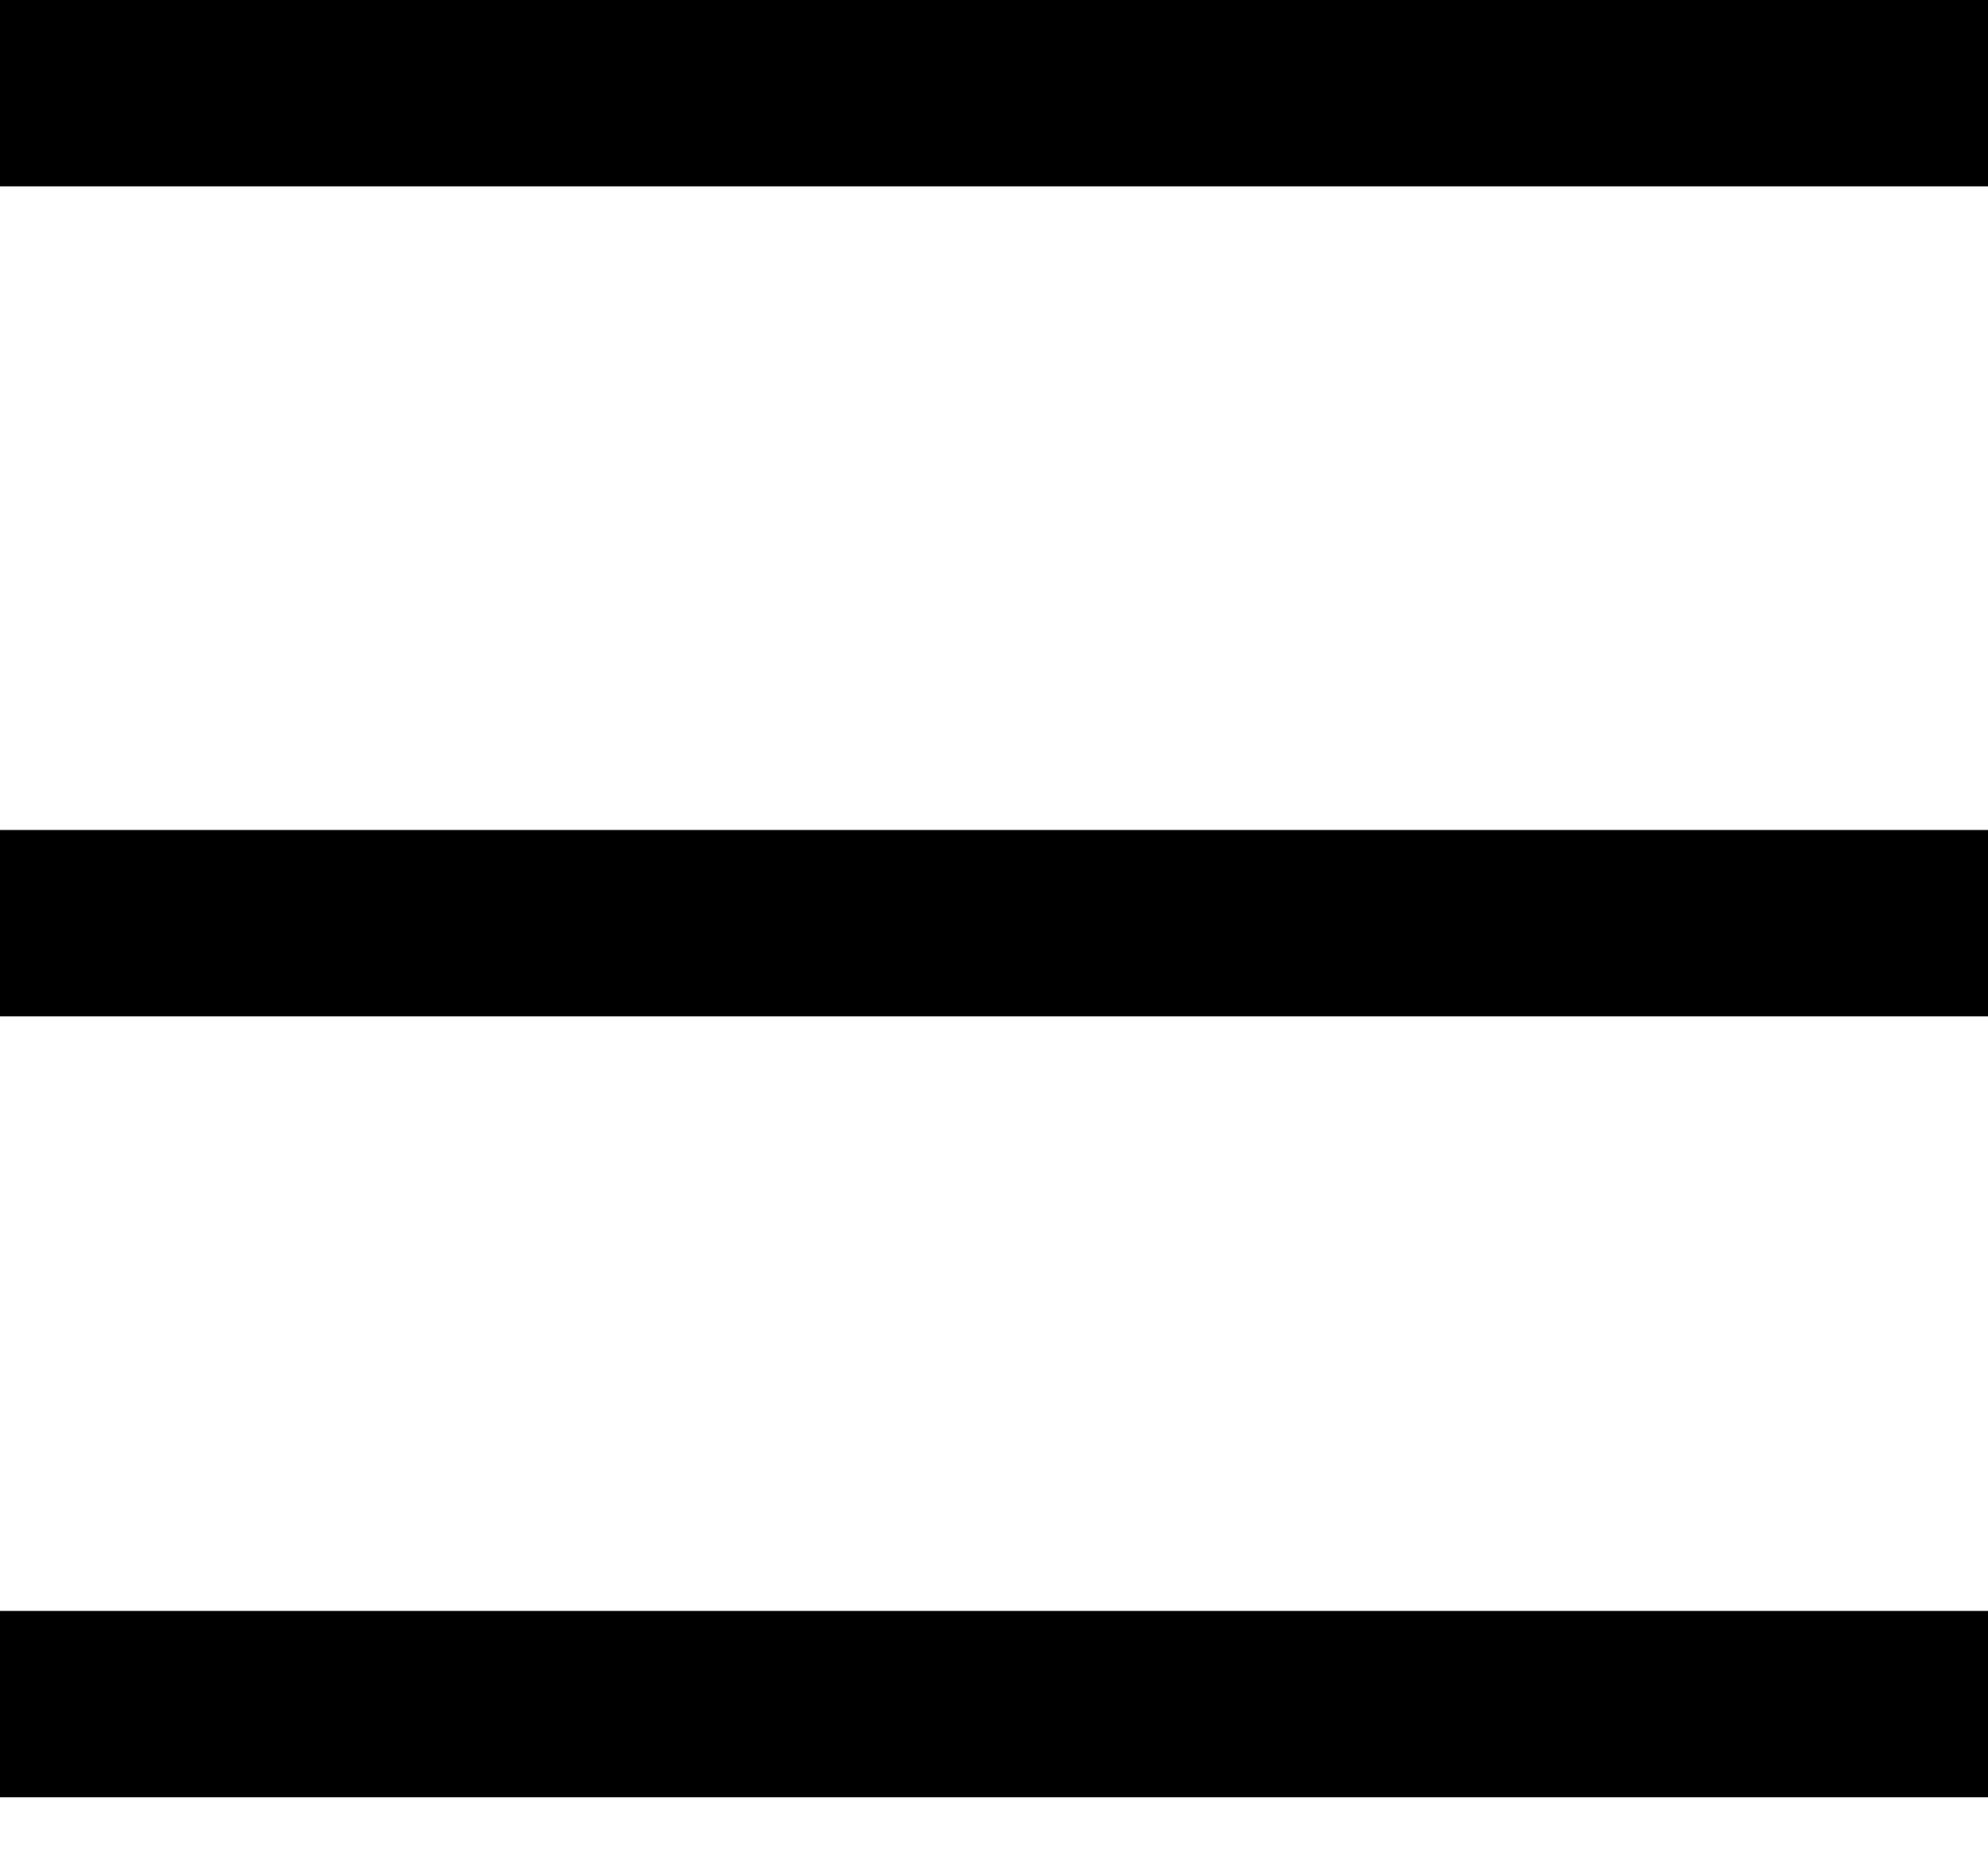
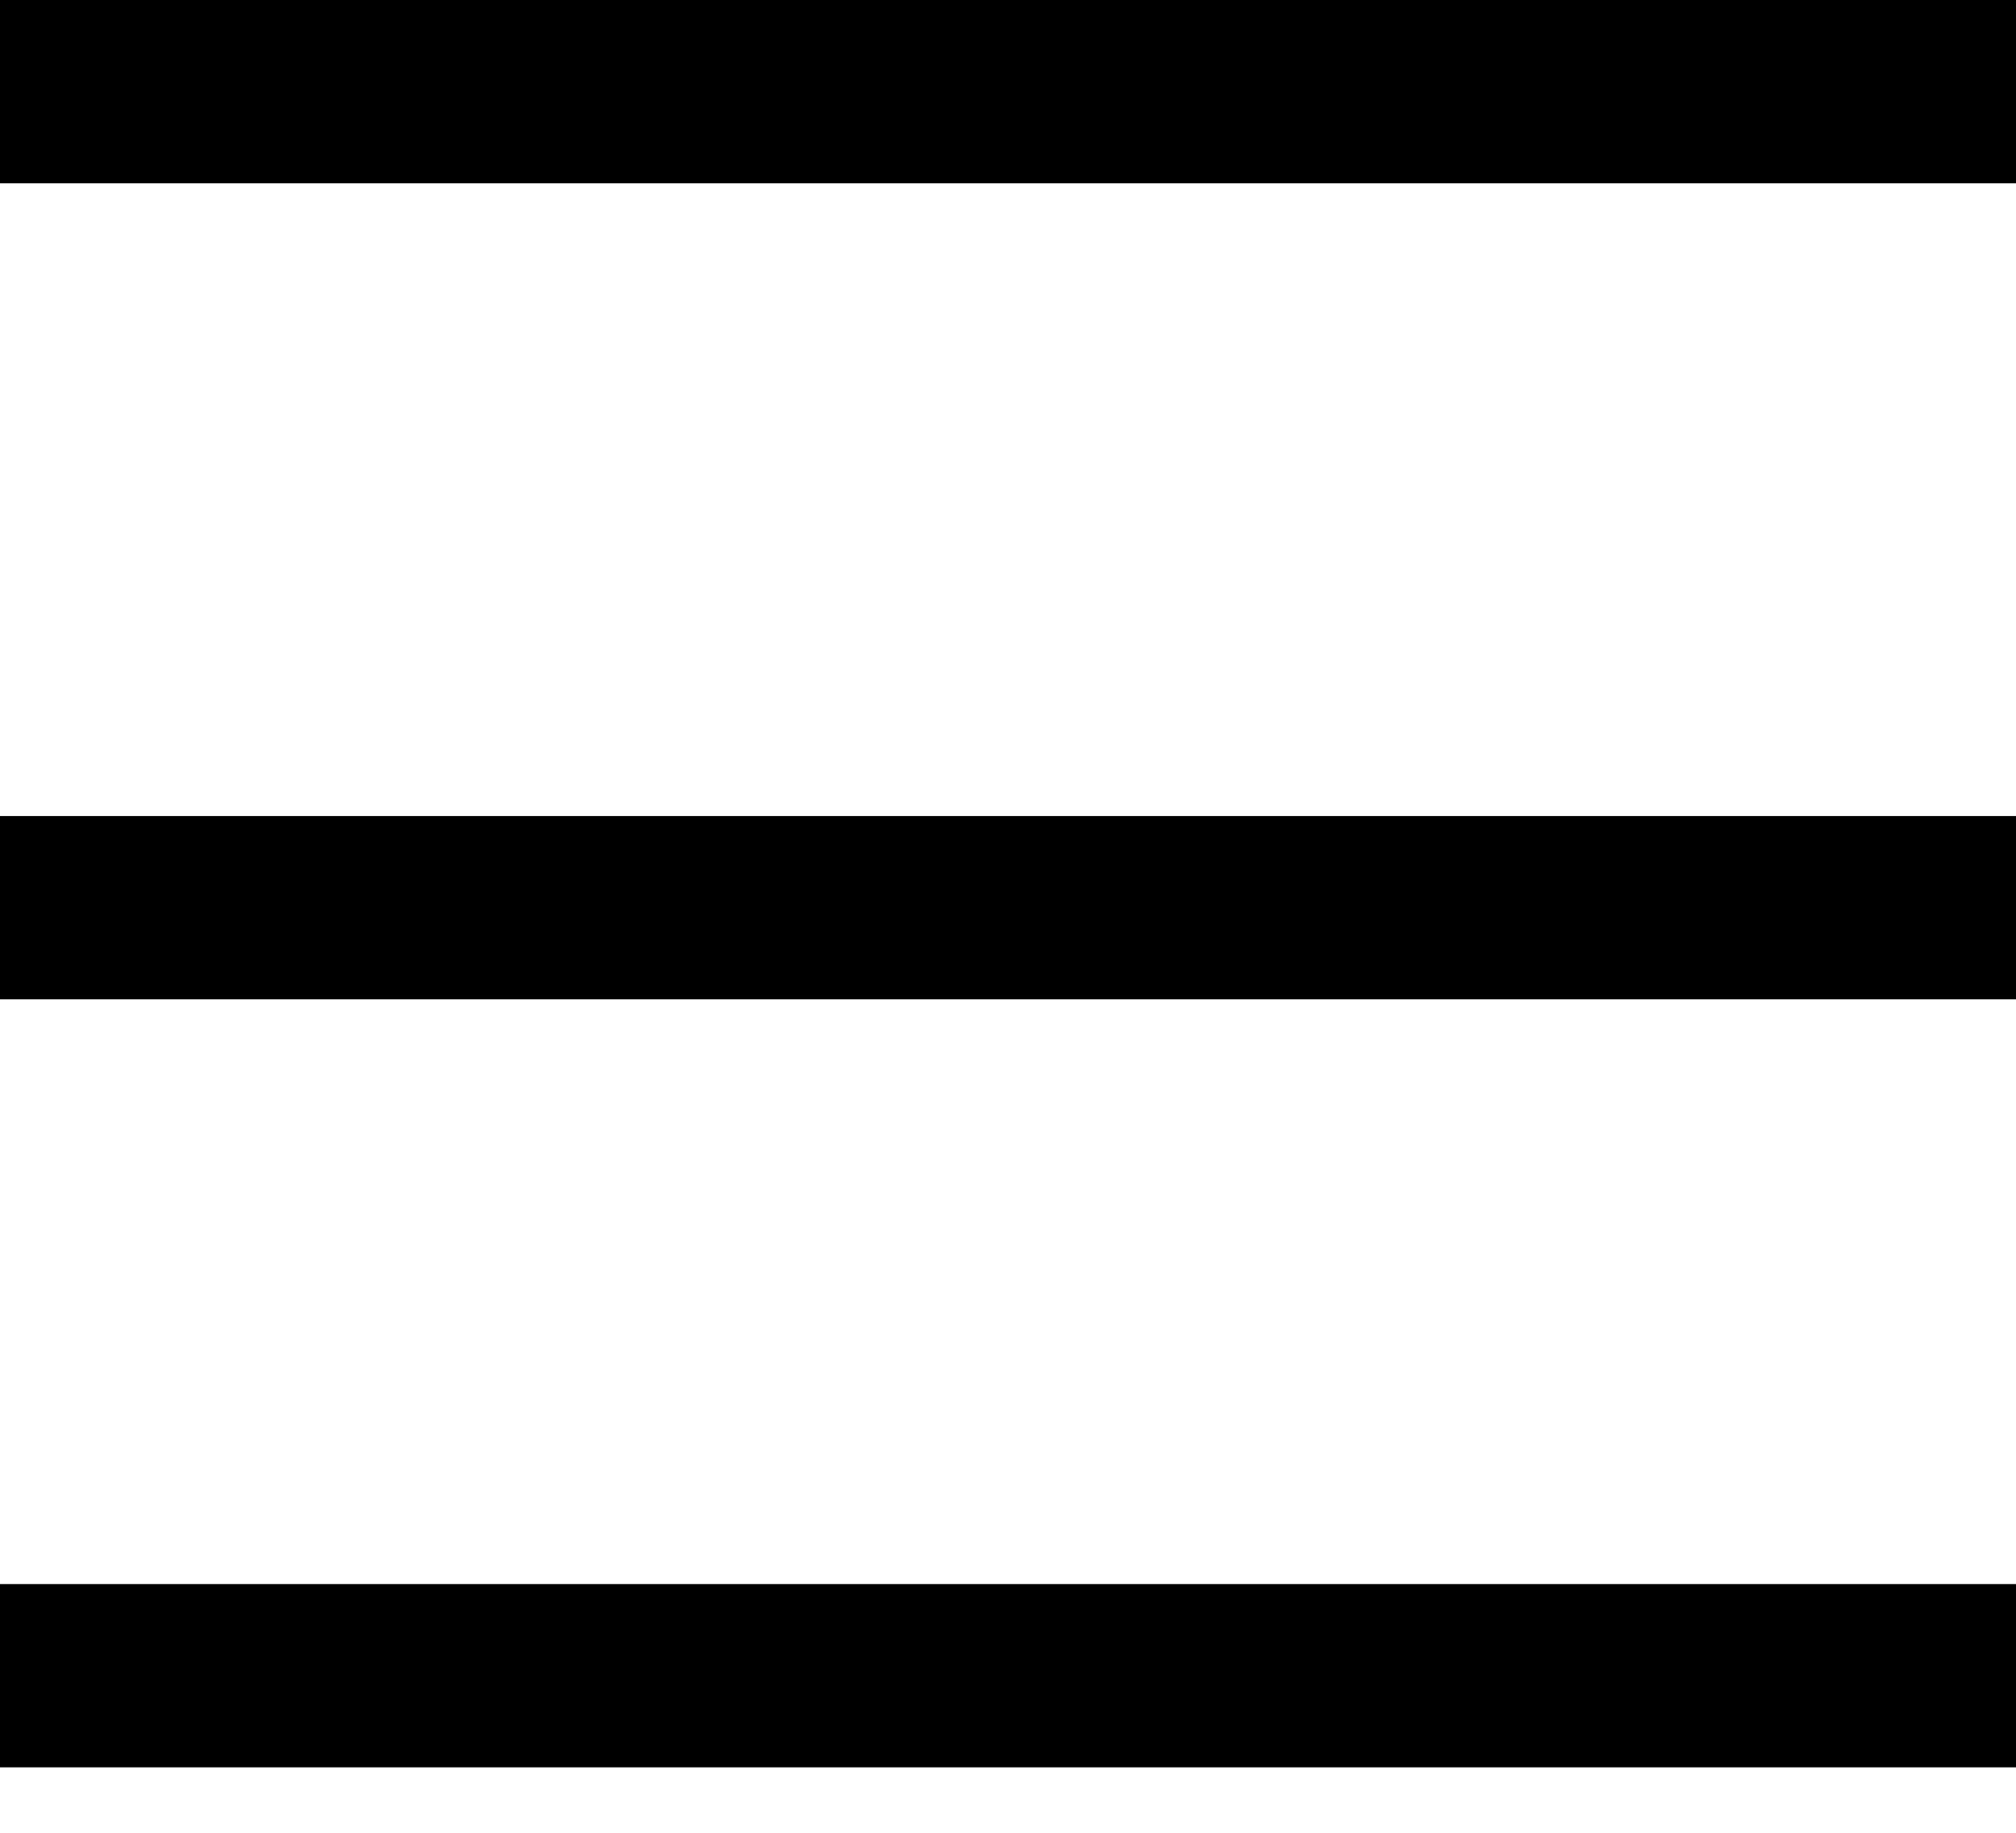
- <svg xmlns="http://www.w3.org/2000/svg" width="px" height="px" viewBox="0 0 16 15" version="1.1">
-   <g id="surface1">
-     <path style="fill:none;stroke-width:2;stroke-linecap:butt;stroke-linejoin:miter;stroke:rgb(0%,0%,0%);stroke-opacity:1;stroke-miterlimit:4;" d="M 0 9.906 L 22 9.906 M 0 1 L 22 1 M 0 18.286 L 22 18.286 " transform="matrix(0.727273,0,0,0.75,0,0)" />
-   </g>
+ <svg xmlns="http://www.w3.org/2000/svg" width="22" height="20" fill="none">
+   <path stroke="#000" stroke-width="2" d="M0 9.905h22M0 1h22M0 18.286h22" />
</svg>
